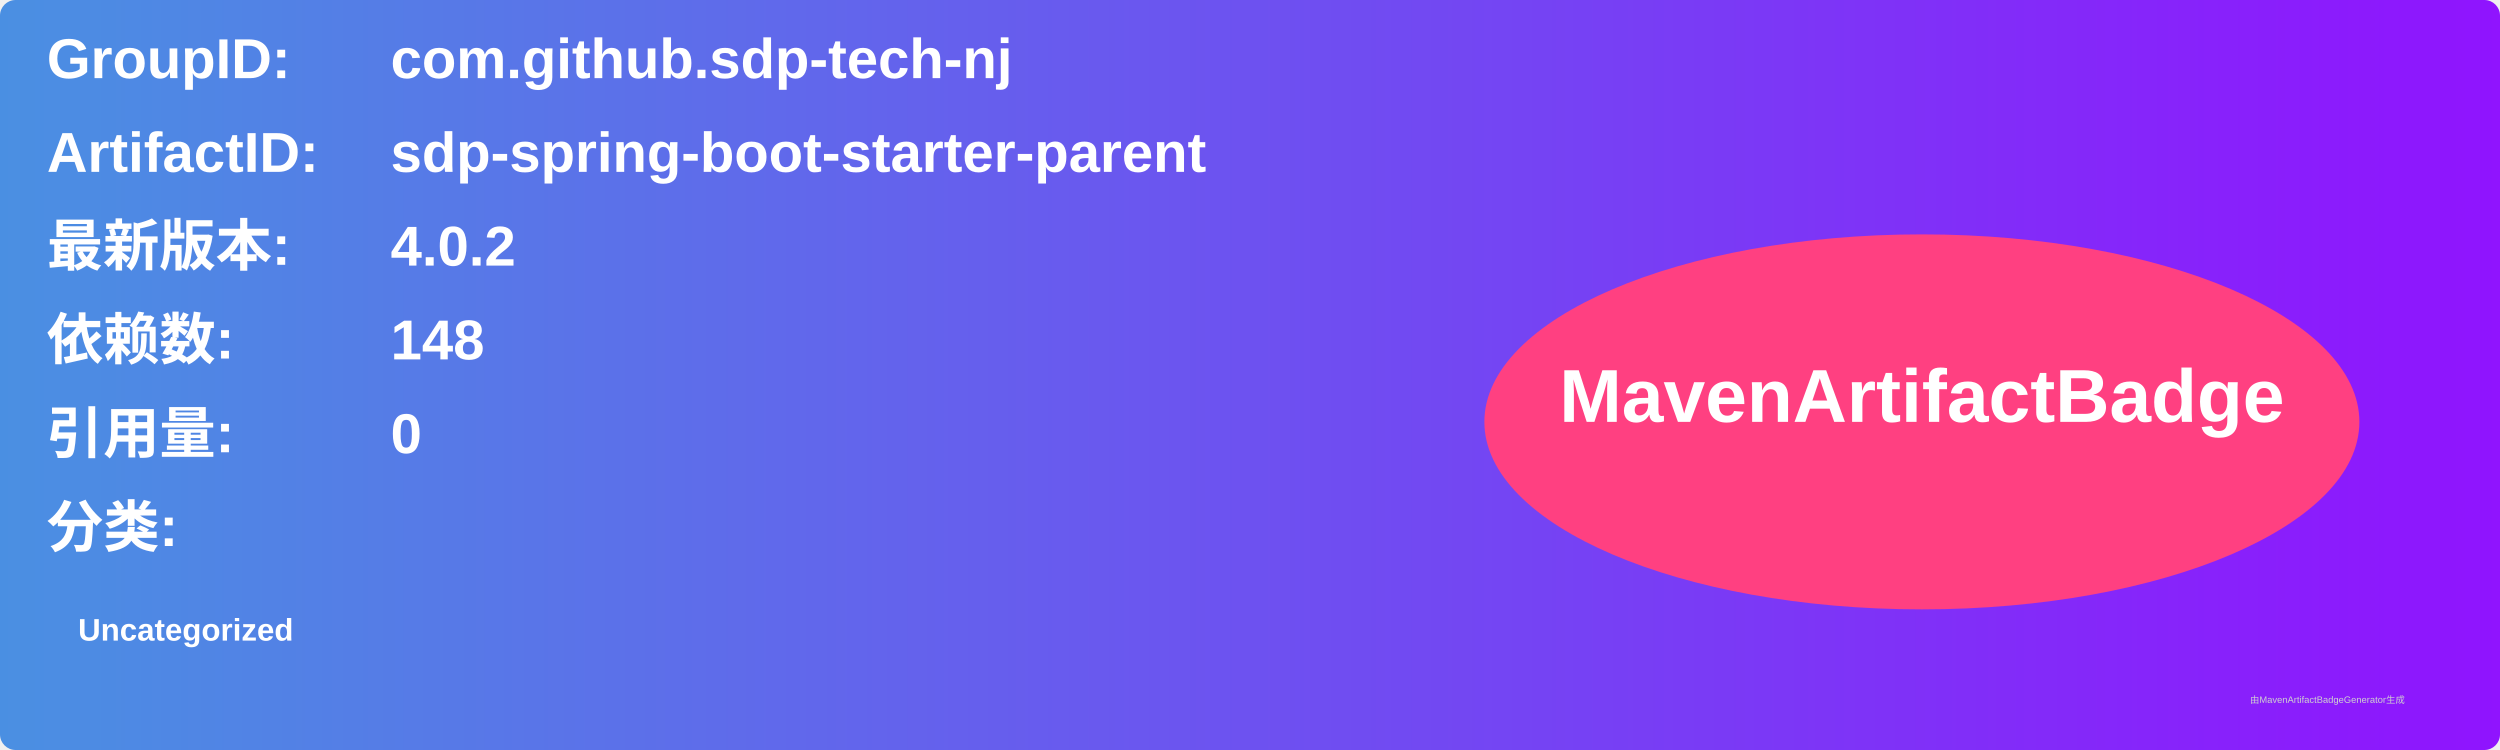
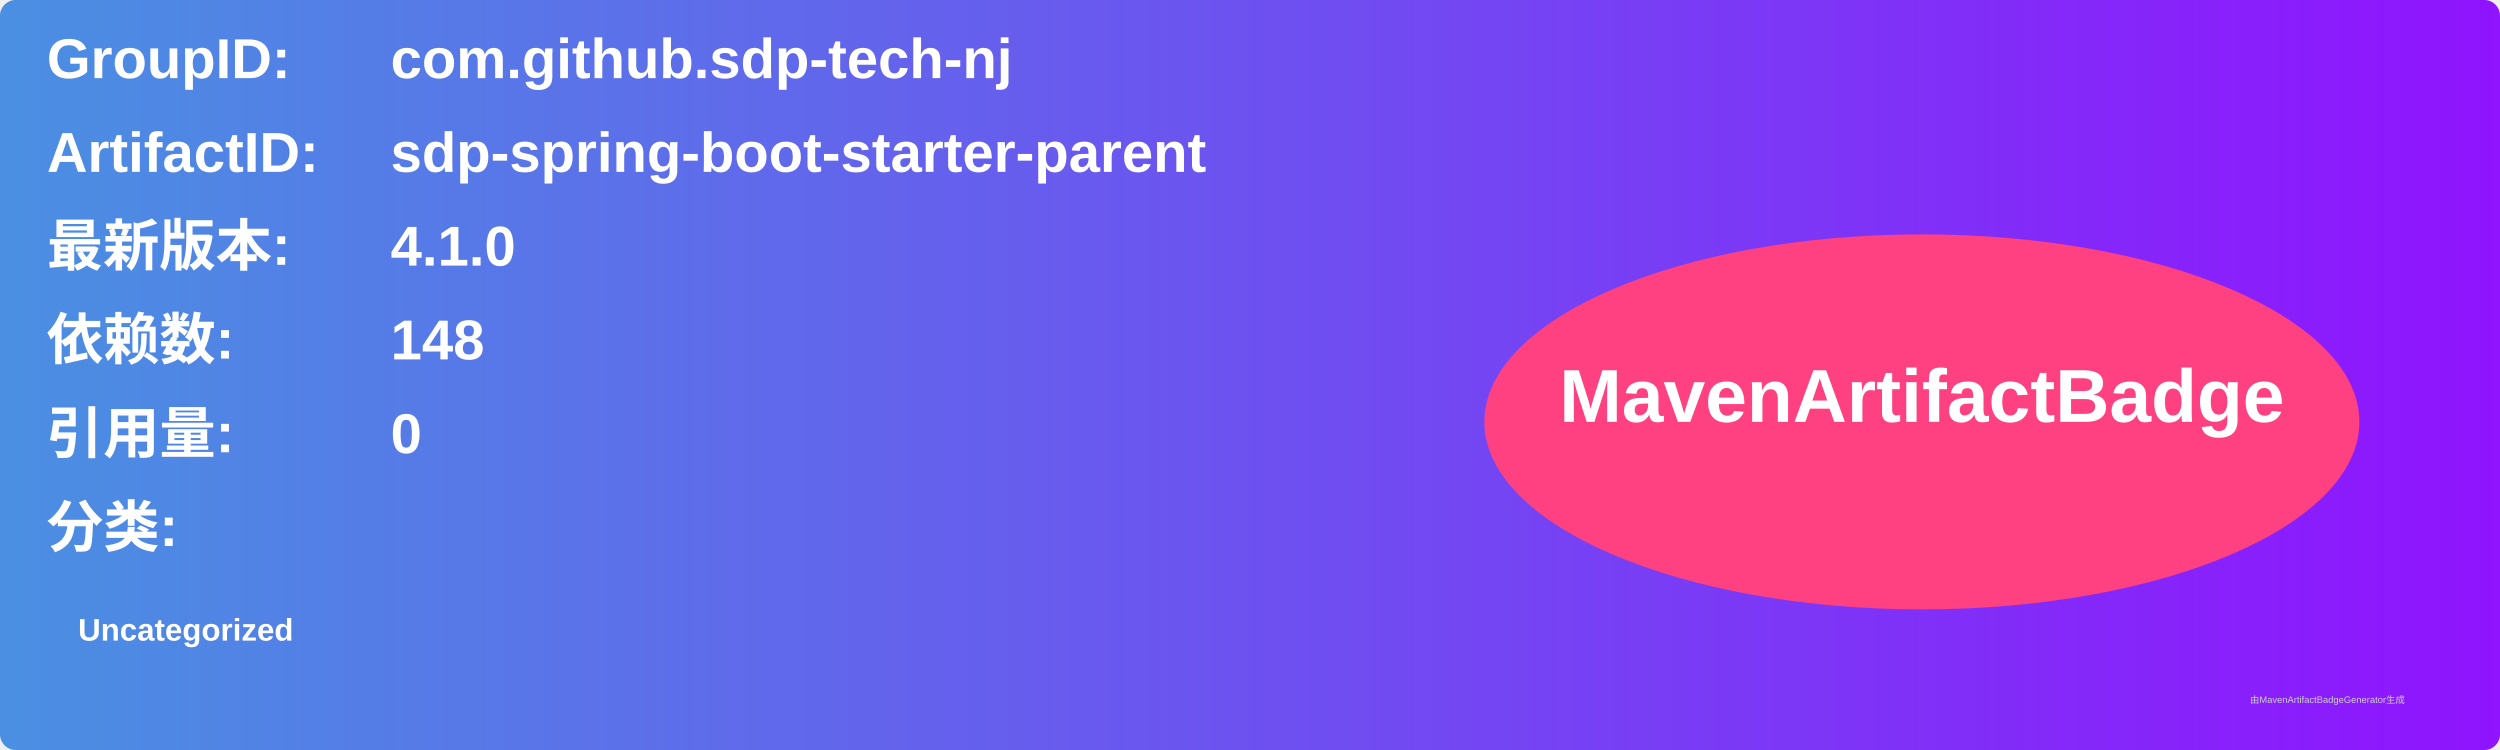
<svg xmlns="http://www.w3.org/2000/svg" width="800" height="240" viewBox="0 0 800 240">
  <linearGradient id="grad" x1="0%" y1="0%" x2="100%" y2="0%">
    <stop offset="0%" stop-color="#4a90e2" />
    <stop offset="100%" stop-color="#9013fe" />
  </linearGradient>
  <rect width="100%" height="100%" rx="5" ry="5" fill="url(#grad)" />
  <g transform="translate(15, 15)">
    <text x="0" y="10" font-family="Arial" font-size="18" fill="white" font-weight="bold" width="260">GroupID:</text>
    <text x="110" y="10" font-family="Arial" font-size="18" fill="white" font-weight="bold" width="460">com.github.sdp-tech-nj</text>
    <text x="0" y="40" font-family="Arial" font-size="18" fill="white" font-weight="bold" width="260">ArtifactID:</text>
    <text x="110" y="40" font-family="Arial" font-size="18" fill="white" font-weight="bold" width="460">sdp-spring-boot-starter-parent</text>
    <text x="0" y="70" font-family="Arial" font-size="18" fill="white" font-weight="bold">最新版本:</text>
    <text x="110" y="70" font-family="Arial" font-size="18" fill="white" font-weight="bold">
-       <tspan font-weight="bold">4.0.2</tspan>
+       <tspan font-weight="bold">4.1.0</tspan>
    </text>
    <text x="0" y="100" font-family="Arial" font-size="18" fill="white" font-weight="bold">依赖数: </text>
    <text x="110" y="100" font-family="Arial" font-size="18" fill="white">
      <tspan font-weight="bold">148</tspan>
    </text>
    <text x="0" y="130" font-family="Arial" font-size="18" fill="white" font-weight="bold">引用量: </text>
    <text x="110" y="130" font-family="Arial" font-size="18" fill="white">
      <tspan font-weight="bold">0</tspan>
    </text>
    <text x="0" y="160" font-family="Arial" font-size="18" fill="white" font-weight="bold">分类:</text>
    <text x="10" y="190" font-family="Arial" font-size="10" fill="white">
      <tspan font-weight="bold">Uncategorized</tspan>
    </text>
    <ellipse cx="600" cy="120" rx="140" ry="60" fill="#ff4081" />
    <text x="600" y="120" text-anchor="middle" font-family="Arial" font-size="24" fill="white" font-weight="bold">MavenArtifactBadge</text>
  </g>
  <text x="720" y="225" font-family="Arial" font-size="3" fill="#d0d0d0">由MavenArtifactBadgeGenerator生成</text>
</svg>
